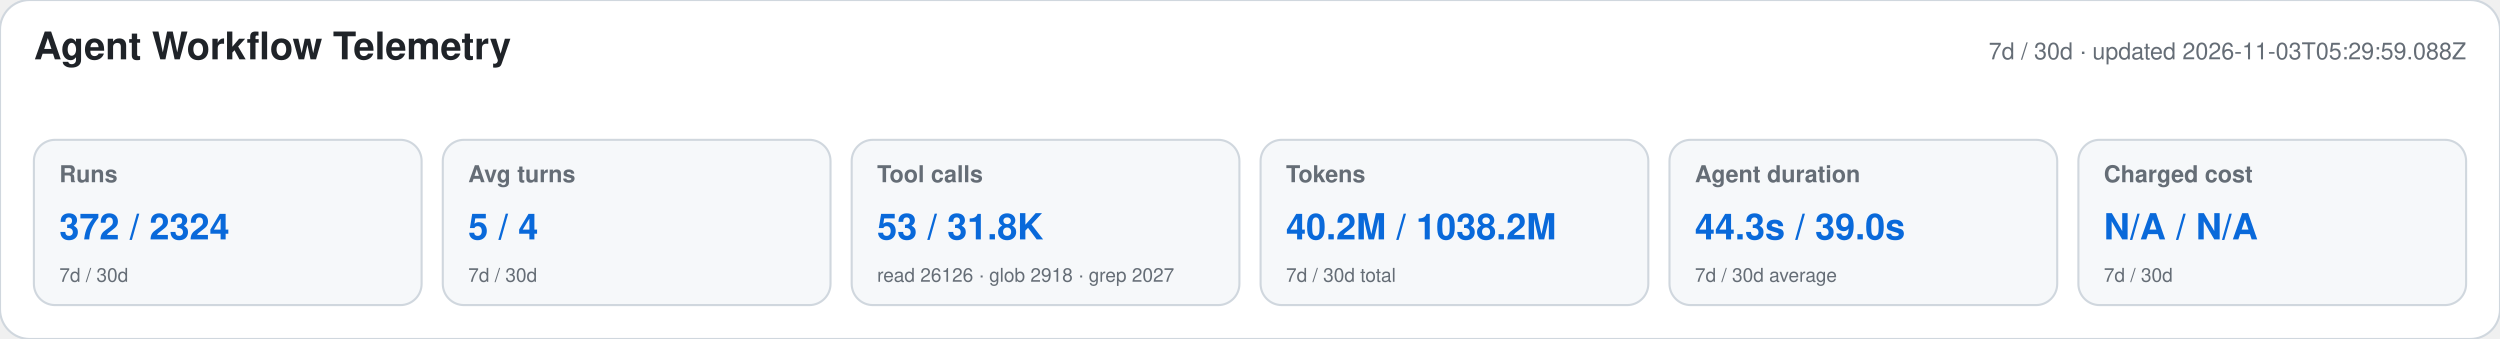
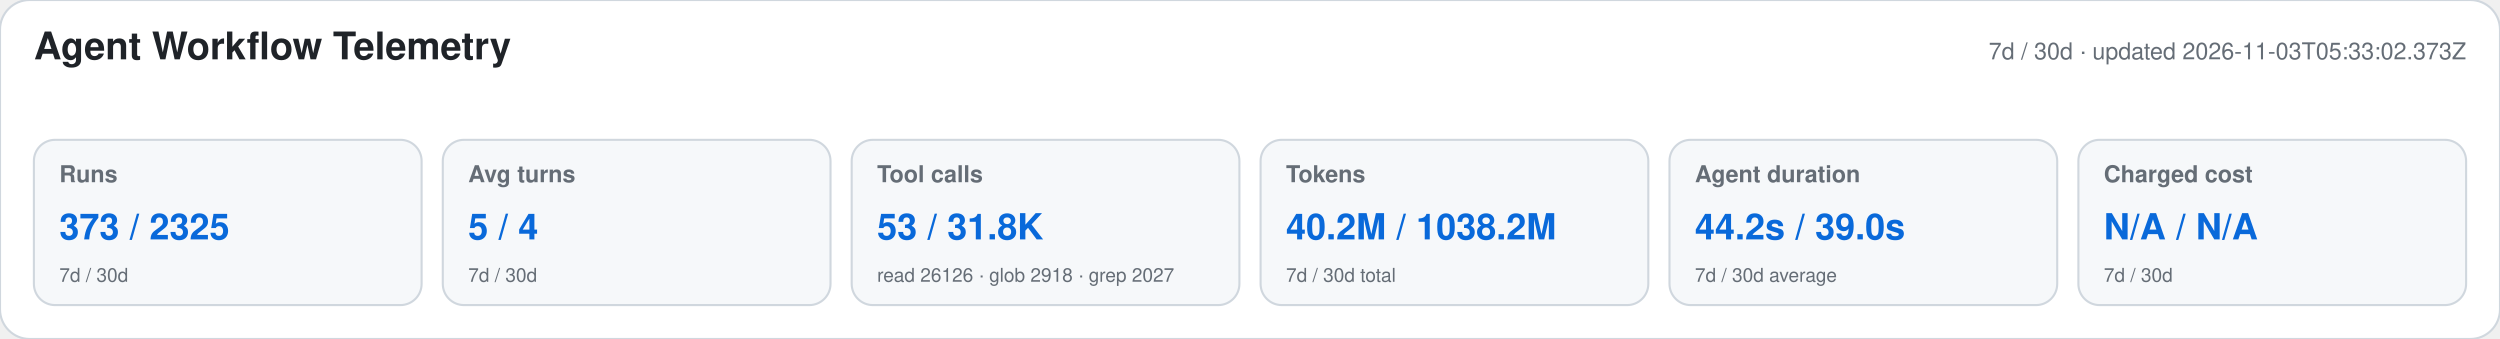
<svg xmlns="http://www.w3.org/2000/svg" width="1180" height="160" viewBox="0 0 1180 160" role="img" aria-labelledby="title desc">
  <style>text{font-family:-apple-system,BlinkMacSystemFont,"Segoe UI",Helvetica,Arial,sans-serif}.heading{font-size:18px;font-weight:650;fill:#1f2328}.meta,.label,.secondary{fill:#656d76}.meta,.label{font-size:11px}.label{font-weight:600}.primary{font-size:17px;font-weight:700;fill:#0969da}.secondary{font-size:9px}</style>
  <rect width="1180" height="160" rx="14" fill="#ffffff" stroke="#d0d7de" />
  <text x="16" y="28" class="heading">Agent Workflow Telemetry</text>
-   <text x="1164" y="28" text-anchor="end" class="meta">7d / 30d · updated 2026-11-03T05:29:59.088Z</text>
+   <text x="1164" y="28" text-anchor="end" class="meta">7d / 30d · updated 2026-11-03T05:33:02.373Z</text>
  <g>
    <rect x="16" y="66" width="183" height="78" rx="10" fill="#f6f8fa" stroke="#d0d7de" />
    <text x="28" y="86" class="label">Runs</text>
-     <text x="28" y="113" class="primary">372 / 2324</text>
+     <text x="28" y="113" class="primary">373 / 2325</text>
    <text x="28" y="133" class="secondary">7d / 30d</text>
  </g>
  <g>
    <rect x="209" y="66" width="183" height="78" rx="10" fill="#f6f8fa" stroke="#d0d7de" />
    <text x="221" y="86" class="label">Avg turns</text>
    <text x="221" y="113" class="primary">5 / 4</text>
    <text x="221" y="133" class="secondary">7d / 30d</text>
  </g>
  <g>
    <rect x="402" y="66" width="183" height="78" rx="10" fill="#f6f8fa" stroke="#d0d7de" />
    <text x="414" y="86" class="label">Tool calls</text>
    <text x="414" y="113" class="primary">53 / 31.8K</text>
    <text x="414" y="133" class="secondary">read 26126 · glob 2918 · grep 2027</text>
  </g>
  <g>
    <rect x="595" y="66" width="183" height="78" rx="10" fill="#f6f8fa" stroke="#d0d7de" />
    <text x="607" y="86" class="label">Tokens</text>
    <text x="607" y="113" class="primary">40.2M / 1038.2M</text>
    <text x="607" y="133" class="secondary">7d / 30d total</text>
  </g>
  <g>
    <rect x="788" y="66" width="183" height="78" rx="10" fill="#f6f8fa" stroke="#d0d7de" />
    <text x="800" y="86" class="label">Agent duration</text>
-     <text x="800" y="113" class="primary">44.3s / 39.0s</text>
+     <text x="800" y="113" class="primary">44.2s / 39.0s</text>
    <text x="800" y="133" class="secondary">7d / 30d average</text>
  </g>
  <g>
    <rect x="981" y="66" width="183" height="78" rx="10" fill="#f6f8fa" stroke="#d0d7de" />
    <text x="993" y="86" class="label">Charged cost</text>
    <text x="993" y="113" class="primary">N/A / N/A</text>
    <text x="993" y="133" class="secondary">7d / 30d</text>
  </g>
</svg>
